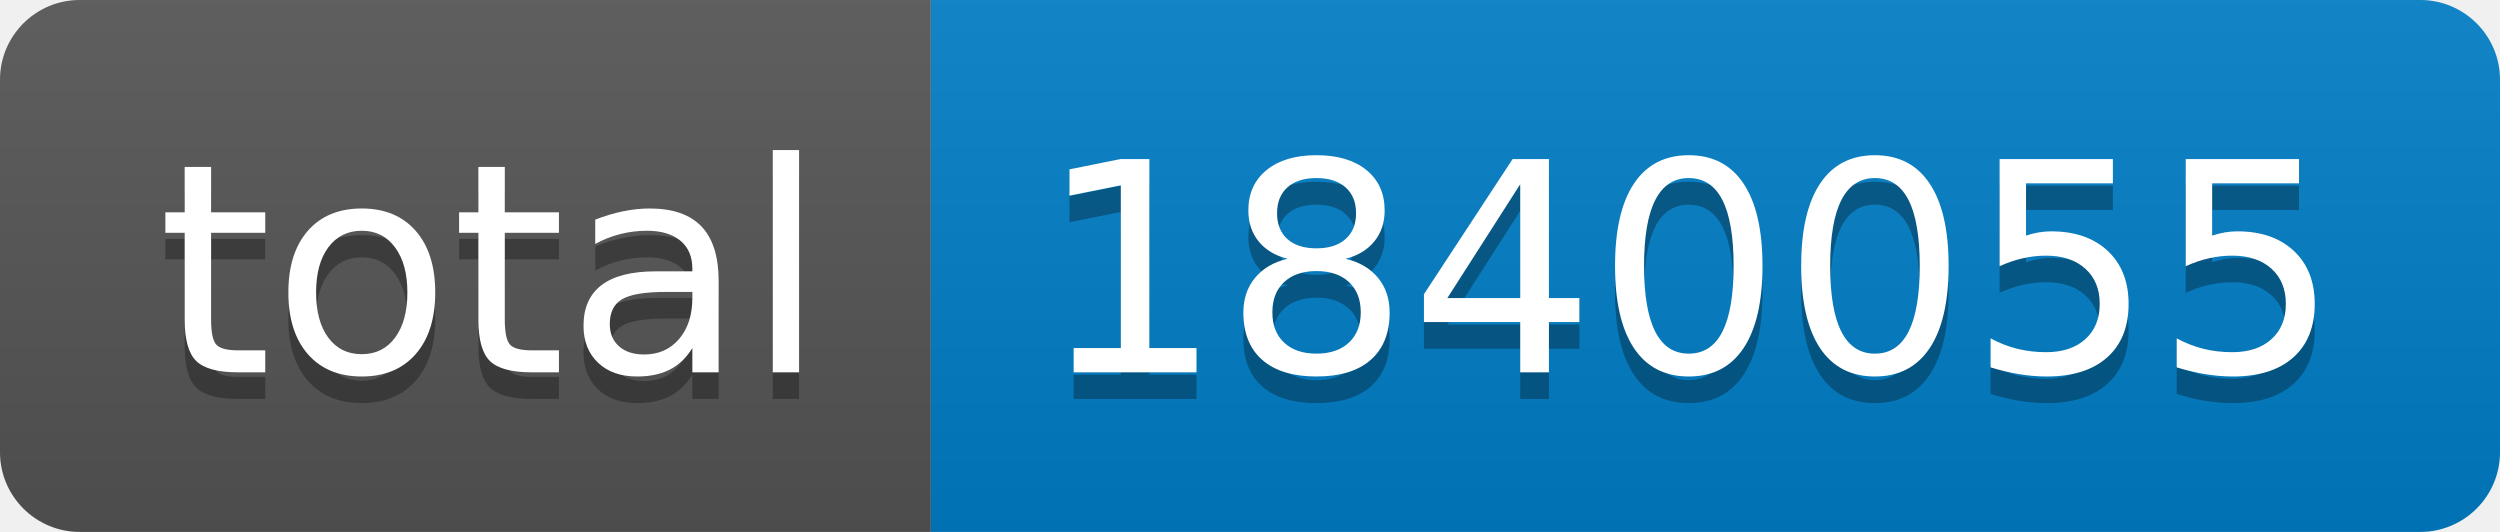
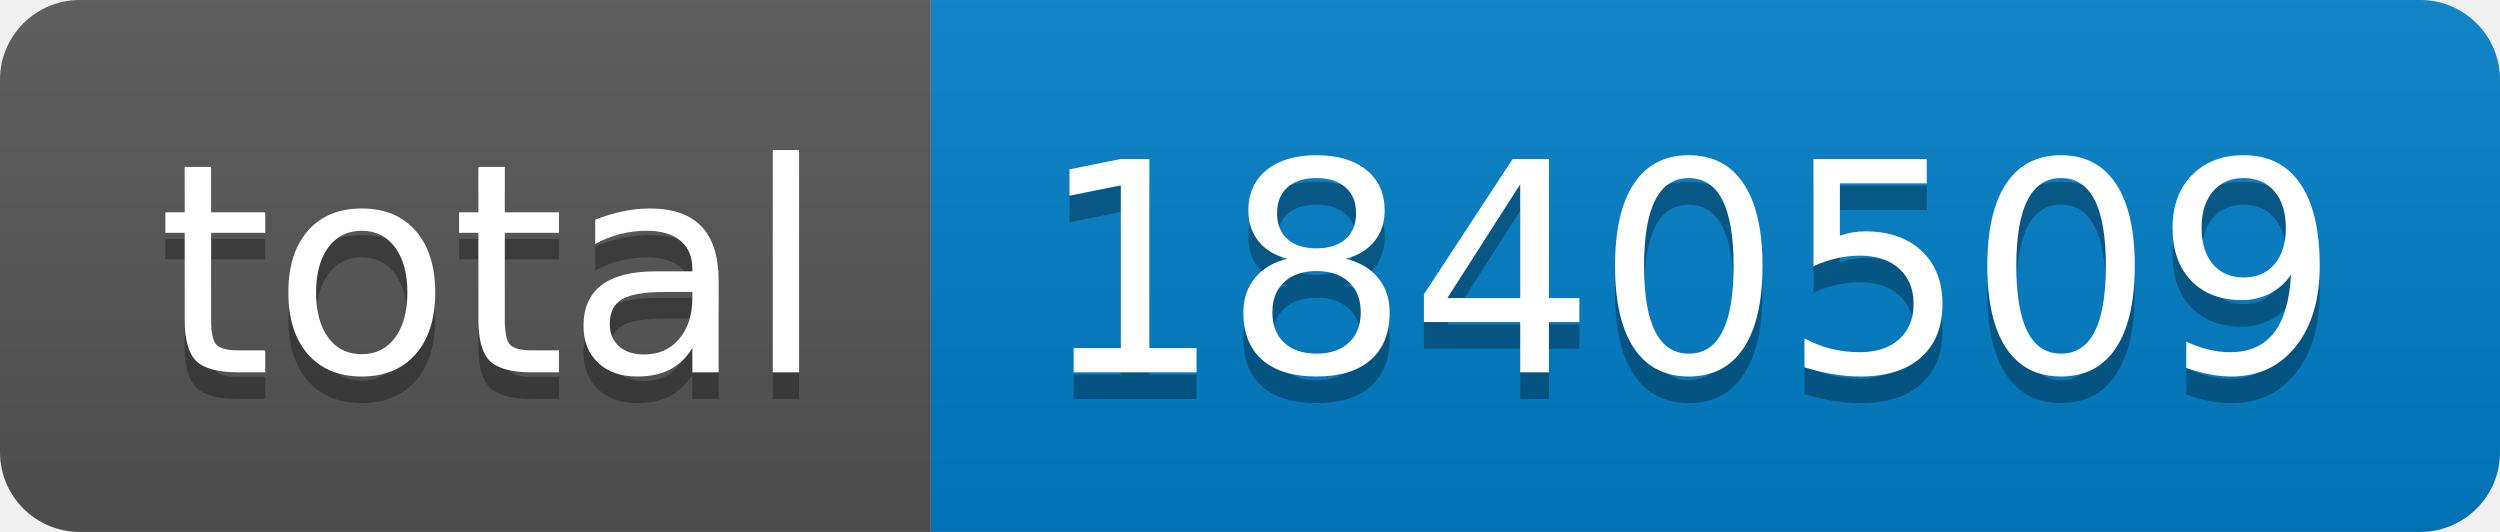
- <svg xmlns="http://www.w3.org/2000/svg" width="94" height="20" role="img" aria-label="total: 1840055">
+ <svg xmlns="http://www.w3.org/2000/svg" width="94" height="20" role="img" aria-label="total: 1840509">
  <linearGradient id="s" x2="0" y2="100%">
    <stop offset="0" stop-color="#bbb" stop-opacity=".1" />
    <stop offset="1" stop-opacity=".1" />
  </linearGradient>
  <clipPath id="r">
    <rect width="94" height="20" rx="3" fill="#fff" />
  </clipPath>
  <g clip-path="url(#r)">
    <rect width="35" height="20" fill="#555" />
    <rect x="35" width="59" height="20" fill="#007ec6" />
    <rect width="94" height="20" fill="url(#s)" />
  </g>
  <g fill="#fff" text-anchor="middle" font-family="Verdana,Geneva,DejaVu Sans,sans-serif" text-rendering="geometricPrecision" font-size="110">
    <text aria-hidden="true" x="185" y="150" fill="#010101" fill-opacity=".3" transform="scale(.1)" textLength="250">total</text>
    <text x="185" y="140" transform="scale(.1)" fill="#fff" textLength="250">total</text>
-     <text aria-hidden="true" x="635" y="150" fill="#010101" fill-opacity=".3" transform="scale(.1)" textLength="490">1840055</text>
-     <text x="635" y="140" transform="scale(.1)" fill="#fff" textLength="490">1840055</text>
+     <text aria-hidden="true" x="635" y="150" fill="#010101" fill-opacity=".3" transform="scale(.1)" textLength="490">1840509</text>
+     <text x="635" y="140" transform="scale(.1)" fill="#fff" textLength="490">1840509</text>
  </g>
</svg>
